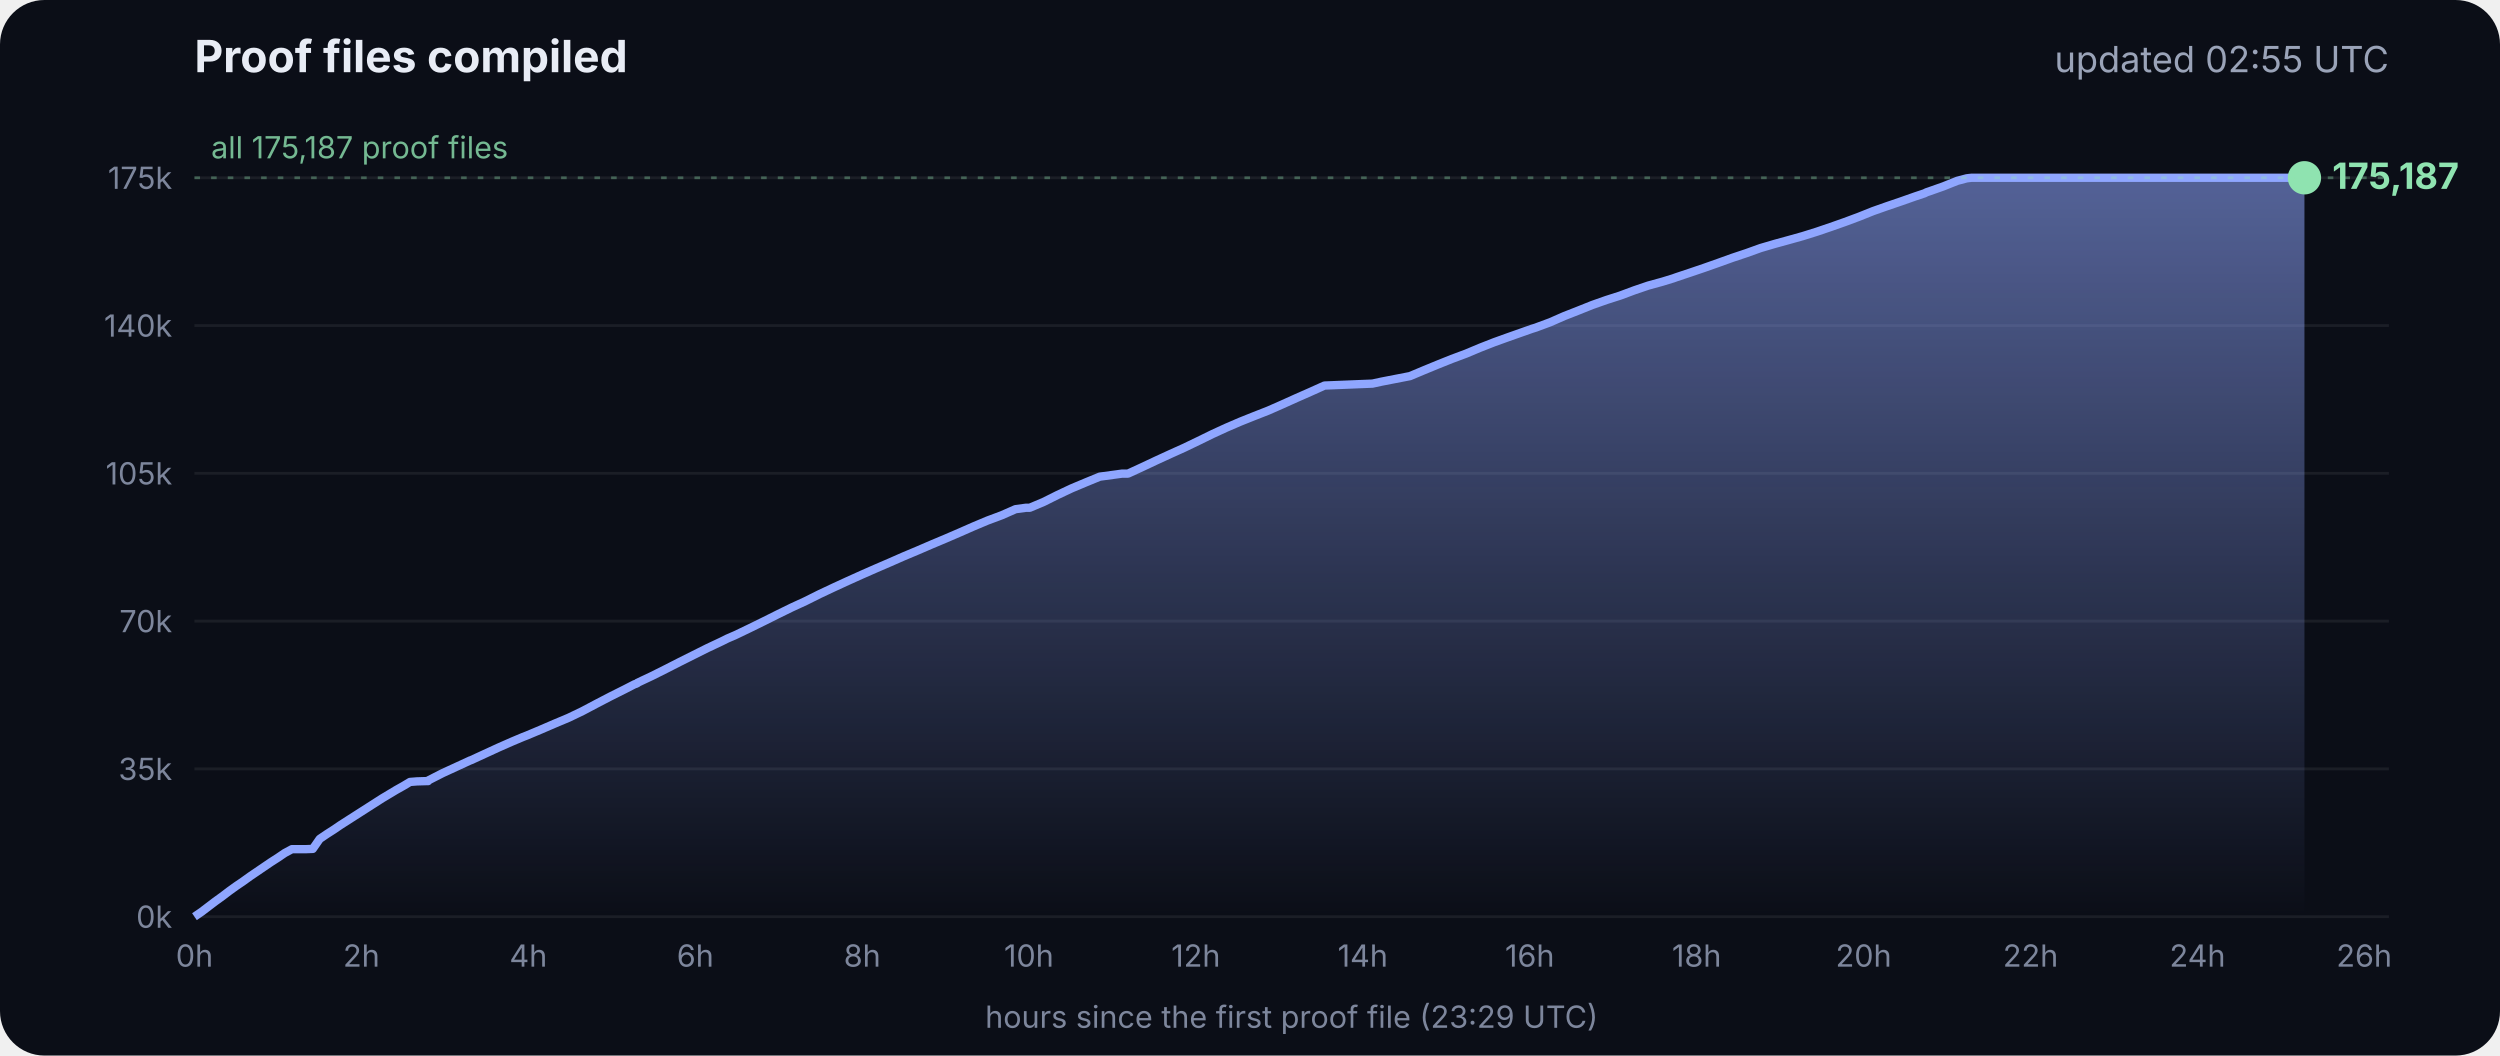
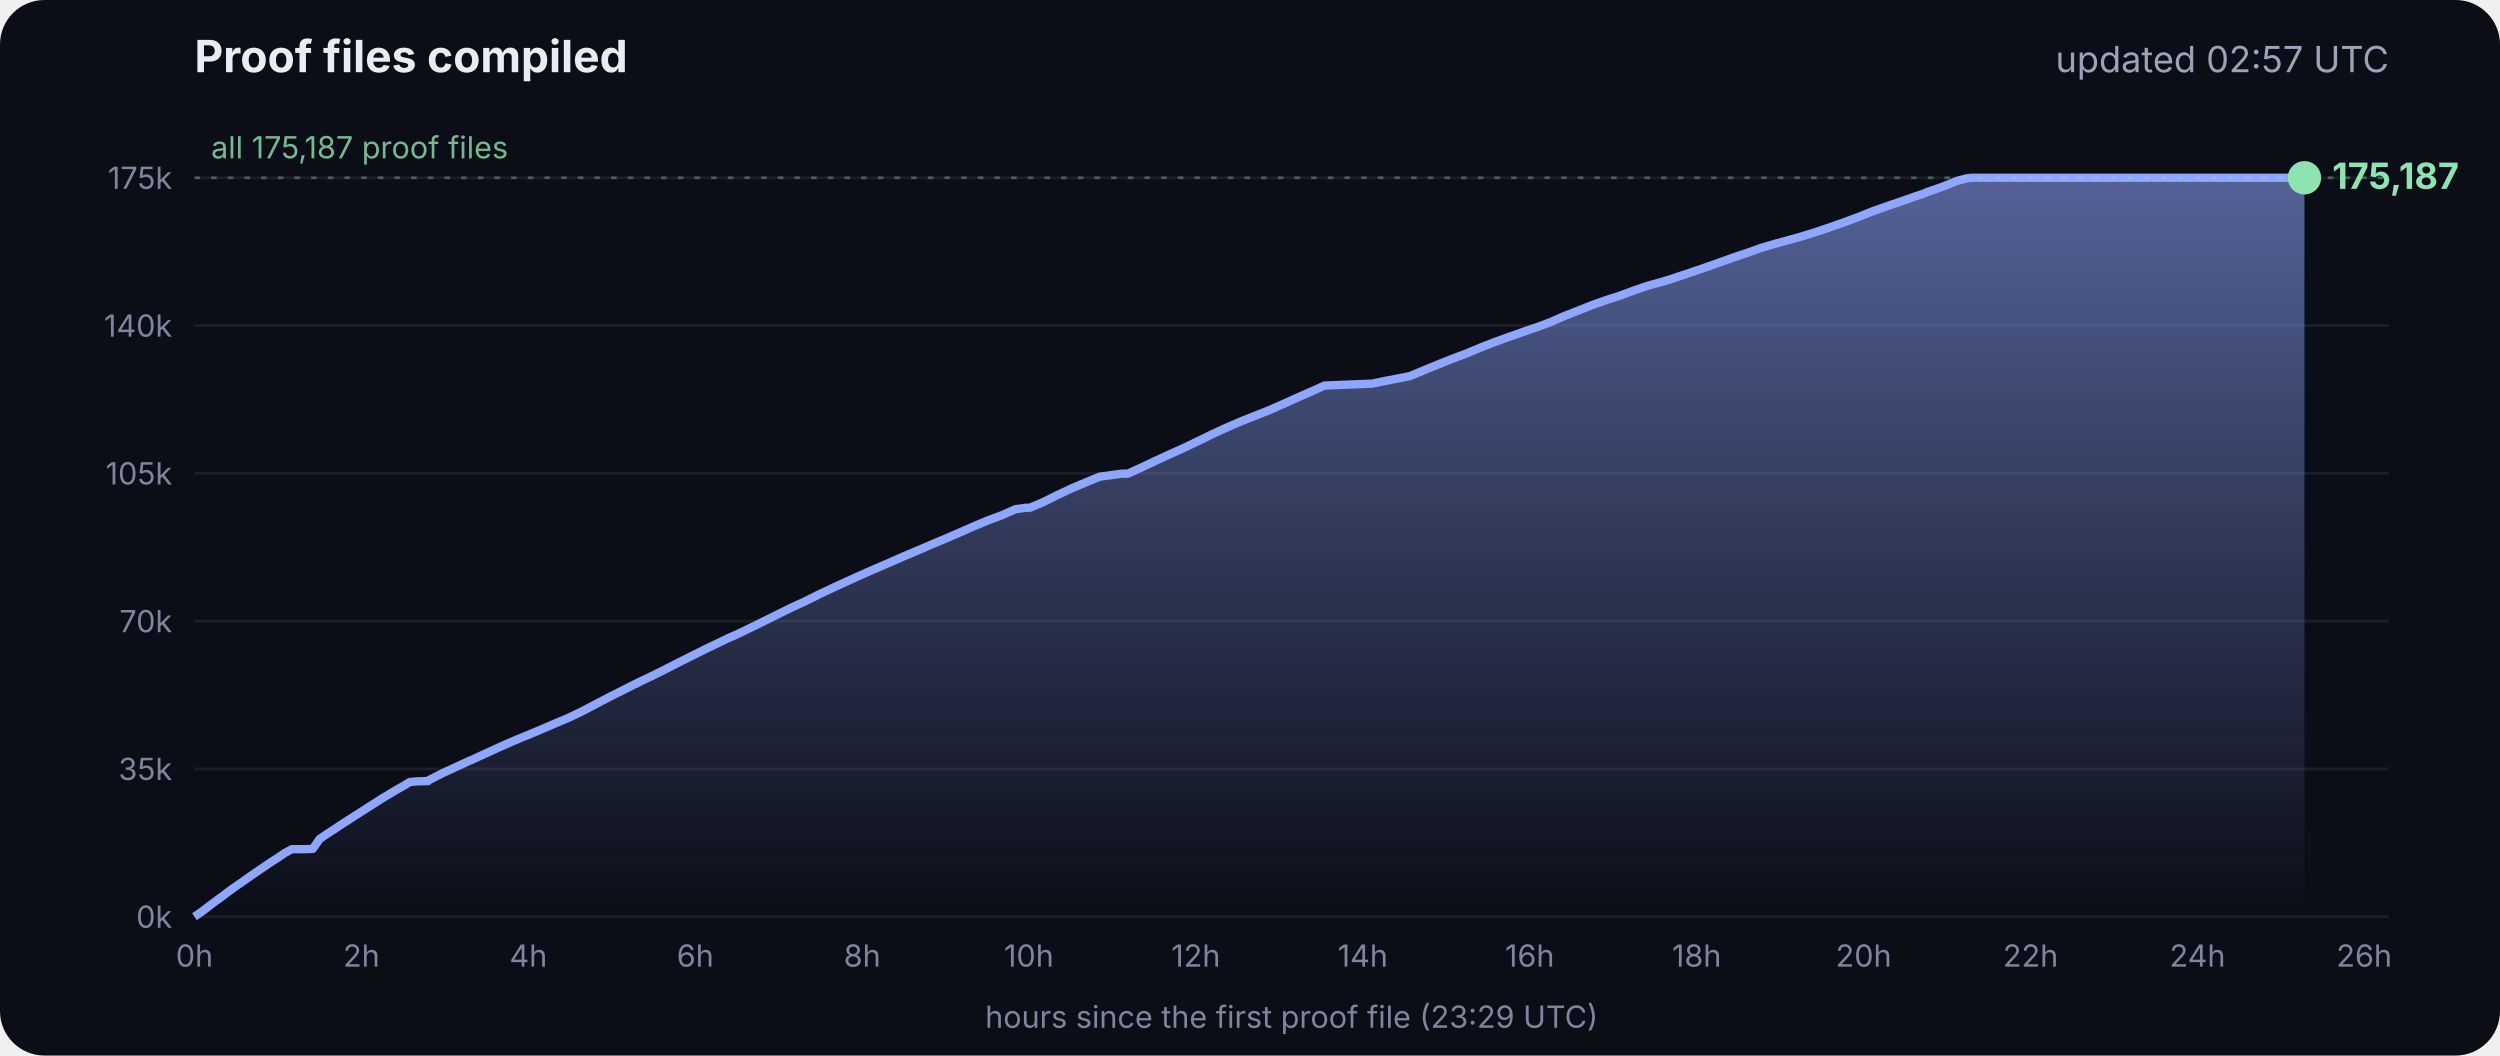
<svg xmlns="http://www.w3.org/2000/svg" viewBox="0 0 900 380" font-family="Inter, -apple-system, Segoe UI, sans-serif">
  <defs>
    <linearGradient id="g" x1="0" y1="0" x2="0" y2="1">
      <stop offset="0" stop-color="#8fa6ff" stop-opacity=".55" />
      <stop offset="1" stop-color="#8fa6ff" stop-opacity="0" />
    </linearGradient>
  </defs>
  <rect width="900" height="380" rx="16" fill="#0b0e17" />
  <text x="70" y="26" fill="#e8ecf5" font-size="16" font-weight="700">Proof files compiled</text>
-   <text x="860" y="26" fill="#9aa3b8" font-size="13" text-anchor="end">updated 02:55 UTC</text>
+   <text x="860" y="26" fill="#9aa3b8" font-size="13" text-anchor="end">updated 02:57 UTC</text>
  <line x1="70" x2="860" y1="330.0" y2="330.0" stroke="#ffffff" stroke-opacity=".07" />
  <text x="62" y="334.0" fill="#7d869c" font-size="11" text-anchor="end">0k</text>
  <line x1="70" x2="860" y1="276.8" y2="276.8" stroke="#ffffff" stroke-opacity=".07" />
  <text x="62" y="280.8" fill="#7d869c" font-size="11" text-anchor="end">35k</text>
  <line x1="70" x2="860" y1="223.6" y2="223.6" stroke="#ffffff" stroke-opacity=".07" />
  <text x="62" y="227.6" fill="#7d869c" font-size="11" text-anchor="end">70k</text>
  <line x1="70" x2="860" y1="170.4" y2="170.4" stroke="#ffffff" stroke-opacity=".07" />
  <text x="62" y="174.4" fill="#7d869c" font-size="11" text-anchor="end">105k</text>
  <line x1="70" x2="860" y1="117.2" y2="117.2" stroke="#ffffff" stroke-opacity=".07" />
  <text x="62" y="121.2" fill="#7d869c" font-size="11" text-anchor="end">140k</text>
  <line x1="70" x2="860" y1="64.0" y2="64.0" stroke="#ffffff" stroke-opacity=".07" />
  <text x="62" y="68.0" fill="#7d869c" font-size="11" text-anchor="end">175k</text>
  <text x="70.0" y="348" fill="#7d869c" font-size="11" text-anchor="middle">0h</text>
  <text x="130.1" y="348" fill="#7d869c" font-size="11" text-anchor="middle">2h</text>
  <text x="190.2" y="348" fill="#7d869c" font-size="11" text-anchor="middle">4h</text>
  <text x="250.3" y="348" fill="#7d869c" font-size="11" text-anchor="middle">6h</text>
  <text x="310.4" y="348" fill="#7d869c" font-size="11" text-anchor="middle">8h</text>
  <text x="370.4" y="348" fill="#7d869c" font-size="11" text-anchor="middle">10h</text>
  <text x="430.5" y="348" fill="#7d869c" font-size="11" text-anchor="middle">12h</text>
  <text x="490.6" y="348" fill="#7d869c" font-size="11" text-anchor="middle">14h</text>
  <text x="550.7" y="348" fill="#7d869c" font-size="11" text-anchor="middle">16h</text>
  <text x="610.8" y="348" fill="#7d869c" font-size="11" text-anchor="middle">18h</text>
  <text x="670.9" y="348" fill="#7d869c" font-size="11" text-anchor="middle">20h</text>
  <text x="731.0" y="348" fill="#7d869c" font-size="11" text-anchor="middle">22h</text>
  <text x="791.1" y="348" fill="#7d869c" font-size="11" text-anchor="middle">24h</text>
  <text x="851.1" y="348" fill="#7d869c" font-size="11" text-anchor="middle">26h</text>
  <polygon points="70.0,330.0 70.0,330.0 72.5,328.3 75.0,326.4 77.5,324.5 80.0,322.7 82.5,320.8 85.0,319.0 87.5,317.3 90.0,315.5 92.5,313.8 95.0,312.1 97.5,310.4 100.0,308.8 102.5,307.1 105.1,305.7 107.6,305.7 110.1,305.7 112.6,305.6 115.1,302.0 117.6,300.3 120.1,298.7 122.6,297.0 125.1,295.4 127.6,293.8 130.1,292.2 132.6,290.6 135.1,289.0 137.6,287.4 140.1,285.9 142.6,284.4 145.1,283.0 147.6,281.5 150.1,281.3 153.5,281.2 153.7,281.2 154.1,281.2 154.3,280.9 159.4,278.3 164.4,276.0 169.4,273.7 169.5,273.7 174.5,271.4 179.5,269.1 184.5,266.9 188.3,265.3 189.6,264.8 194.6,262.7 199.7,260.5 204.7,258.4 209.7,256.0 214.8,253.3 219.8,250.7 224.8,248.2 228.5,246.3 228.9,246.2 229.5,245.9 229.5,245.8 234.6,243.4 239.6,240.9 244.7,238.3 249.7,235.8 254.7,233.3 259.8,230.9 261.8,229.9 264.8,228.6 269.8,226.2 274.9,223.7 279.9,221.2 285.0,218.7 290.0,216.4 295.0,213.9 300.1,211.5 305.1,209.2 310.2,206.9 315.2,204.7 320.3,202.5 325.3,200.3 330.3,198.2 335.4,196.0 340.4,193.9 345.5,191.7 350.5,189.5 355.5,187.4 360.6,185.5 365.6,183.3 369.3,182.8 370.7,182.8 375.7,180.7 380.7,178.2 385.8,175.8 390.8,173.7 395.9,171.6 404.0,170.5 406.1,170.5 411.1,168.2 416.2,165.8 421.2,163.5 426.3,161.2 431.3,158.8 436.4,156.3 441.4,154.0 446.5,151.8 451.5,149.8 456.6,147.8 461.6,145.6 466.7,143.3 471.7,141.1 476.8,138.8 494.1,138.1 497.3,137.4 507.6,135.4 512.6,133.3 517.7,131.2 522.7,129.2 527.8,127.3 532.8,125.2 537.9,123.2 542.9,121.4 548.0,119.6 551.4,118.4 553.0,117.9 553.5,117.7 558.1,116.0 563.1,113.8 568.2,111.8 573.2,109.8 578.3,108.0 583.3,106.4 588.4,104.5 593.4,102.8 598.5,101.4 602.4,100.2 603.5,99.8 608.6,98.1 613.6,96.4 618.7,94.6 623.7,92.8 628.8,91.1 633.8,89.3 635.5,88.8 638.9,87.8 644.0,86.4 649.0,85.0 654.1,83.4 659.1,81.7 664.2,79.9 669.3,78.0 674.3,76.0 679.4,74.2 684.4,72.5 689.5,70.7 692.8,69.6 693.6,69.2 694.5,68.9 699.6,67.1 704.6,65.1 708.0,64.2 708.8,64.1 709.7,64.0 713.4,64.0 715.2,64.0 718.5,64.0 723.5,64.0 728.6,64.0 733.7,64.0 738.7,64.0 743.7,64.0 748.8,64.0 753.9,64.0 758.9,64.0 764.0,64.0 769.0,64.0 774.1,64.0 779.1,64.0 784.2,64.0 789.2,64.0 794.3,64.0 797.0,64.0 798.2,64.0 799.3,64.0 804.4,64.0 809.4,64.0 814.5,64.0 818.9,64.0 819.1,64.0 819.5,64.0 822.0,64.0 824.6,64.0 826.0,64.0 826.0,64.0 826.4,64.0 828.9,64.0 829.2,64.0 829.6,64.0 829.6,330.0" fill="url(#g)" />
  <polyline points="70.0,330.0 72.5,328.3 75.0,326.4 77.5,324.5 80.0,322.7 82.5,320.8 85.0,319.0 87.5,317.3 90.0,315.5 92.5,313.8 95.0,312.1 97.5,310.4 100.0,308.8 102.5,307.1 105.1,305.7 107.6,305.7 110.1,305.7 112.6,305.6 115.1,302.0 117.6,300.3 120.1,298.7 122.6,297.0 125.1,295.4 127.6,293.8 130.1,292.2 132.6,290.6 135.1,289.0 137.6,287.4 140.1,285.9 142.6,284.4 145.1,283.0 147.6,281.5 150.1,281.3 153.5,281.2 153.7,281.2 154.1,281.2 154.3,280.9 159.4,278.3 164.4,276.0 169.4,273.7 169.5,273.7 174.5,271.4 179.5,269.1 184.5,266.9 188.3,265.3 189.6,264.8 194.6,262.7 199.7,260.5 204.7,258.4 209.7,256.0 214.8,253.3 219.8,250.7 224.8,248.2 228.5,246.3 228.9,246.2 229.5,245.9 229.5,245.8 234.6,243.4 239.6,240.9 244.7,238.3 249.7,235.8 254.7,233.3 259.8,230.9 261.8,229.9 264.8,228.6 269.8,226.2 274.9,223.7 279.9,221.2 285.0,218.7 290.0,216.4 295.0,213.9 300.1,211.5 305.1,209.2 310.2,206.9 315.2,204.7 320.3,202.5 325.3,200.3 330.3,198.2 335.4,196.0 340.4,193.9 345.5,191.7 350.5,189.5 355.5,187.4 360.6,185.5 365.6,183.3 369.3,182.8 370.7,182.8 375.7,180.7 380.7,178.2 385.8,175.8 390.8,173.7 395.9,171.6 404.0,170.5 406.1,170.5 411.1,168.2 416.2,165.8 421.2,163.5 426.3,161.2 431.3,158.8 436.4,156.3 441.4,154.0 446.5,151.8 451.5,149.8 456.6,147.8 461.6,145.6 466.7,143.3 471.7,141.1 476.8,138.8 494.1,138.1 497.3,137.4 507.6,135.4 512.6,133.3 517.7,131.2 522.7,129.2 527.8,127.3 532.8,125.2 537.9,123.2 542.9,121.4 548.0,119.6 551.4,118.4 553.0,117.9 553.5,117.7 558.1,116.0 563.1,113.8 568.2,111.8 573.2,109.8 578.3,108.0 583.3,106.4 588.4,104.5 593.4,102.8 598.5,101.4 602.4,100.2 603.5,99.8 608.6,98.1 613.6,96.4 618.7,94.6 623.7,92.8 628.8,91.1 633.8,89.3 635.5,88.8 638.9,87.8 644.0,86.4 649.0,85.0 654.1,83.4 659.1,81.7 664.2,79.9 669.3,78.0 674.3,76.0 679.4,74.2 684.4,72.5 689.5,70.7 692.8,69.6 693.6,69.2 694.5,68.9 699.6,67.1 704.6,65.1 708.0,64.2 708.8,64.1 709.7,64.0 713.4,64.0 715.2,64.0 718.5,64.0 723.5,64.0 728.6,64.0 733.7,64.0 738.7,64.0 743.7,64.0 748.8,64.0 753.9,64.0 758.9,64.0 764.0,64.0 769.0,64.0 774.1,64.0 779.1,64.0 784.2,64.0 789.2,64.0 794.3,64.0 797.0,64.0 798.2,64.0 799.3,64.0 804.4,64.0 809.4,64.0 814.5,64.0 818.9,64.0 819.1,64.0 819.5,64.0 822.0,64.0 824.6,64.0 826.0,64.0 826.0,64.0 826.4,64.0 828.9,64.0 829.2,64.0 829.6,64.0" fill="none" stroke="#8fa6ff" stroke-width="3" stroke-linejoin="round" />
  <circle cx="829.6" cy="64.0" r="6" fill="#8fe3b0" />
  <text x="839.6" y="68.0" fill="#8fe3b0" font-size="13" font-weight="700">175,187</text>
  <line x1="70" x2="860" y1="64.0" y2="64.0" stroke="#8fe3b0" stroke-opacity=".35" stroke-dasharray="2 4" />
  <text x="76" y="57.0" fill="#8fe3b0" fill-opacity=".8" font-size="11">all 175,187 proof files</text>
  <text x="465" y="370" fill="#7d869c" font-size="11" text-anchor="middle">hours since the first proof file (23:29 UTC)</text>
</svg>
